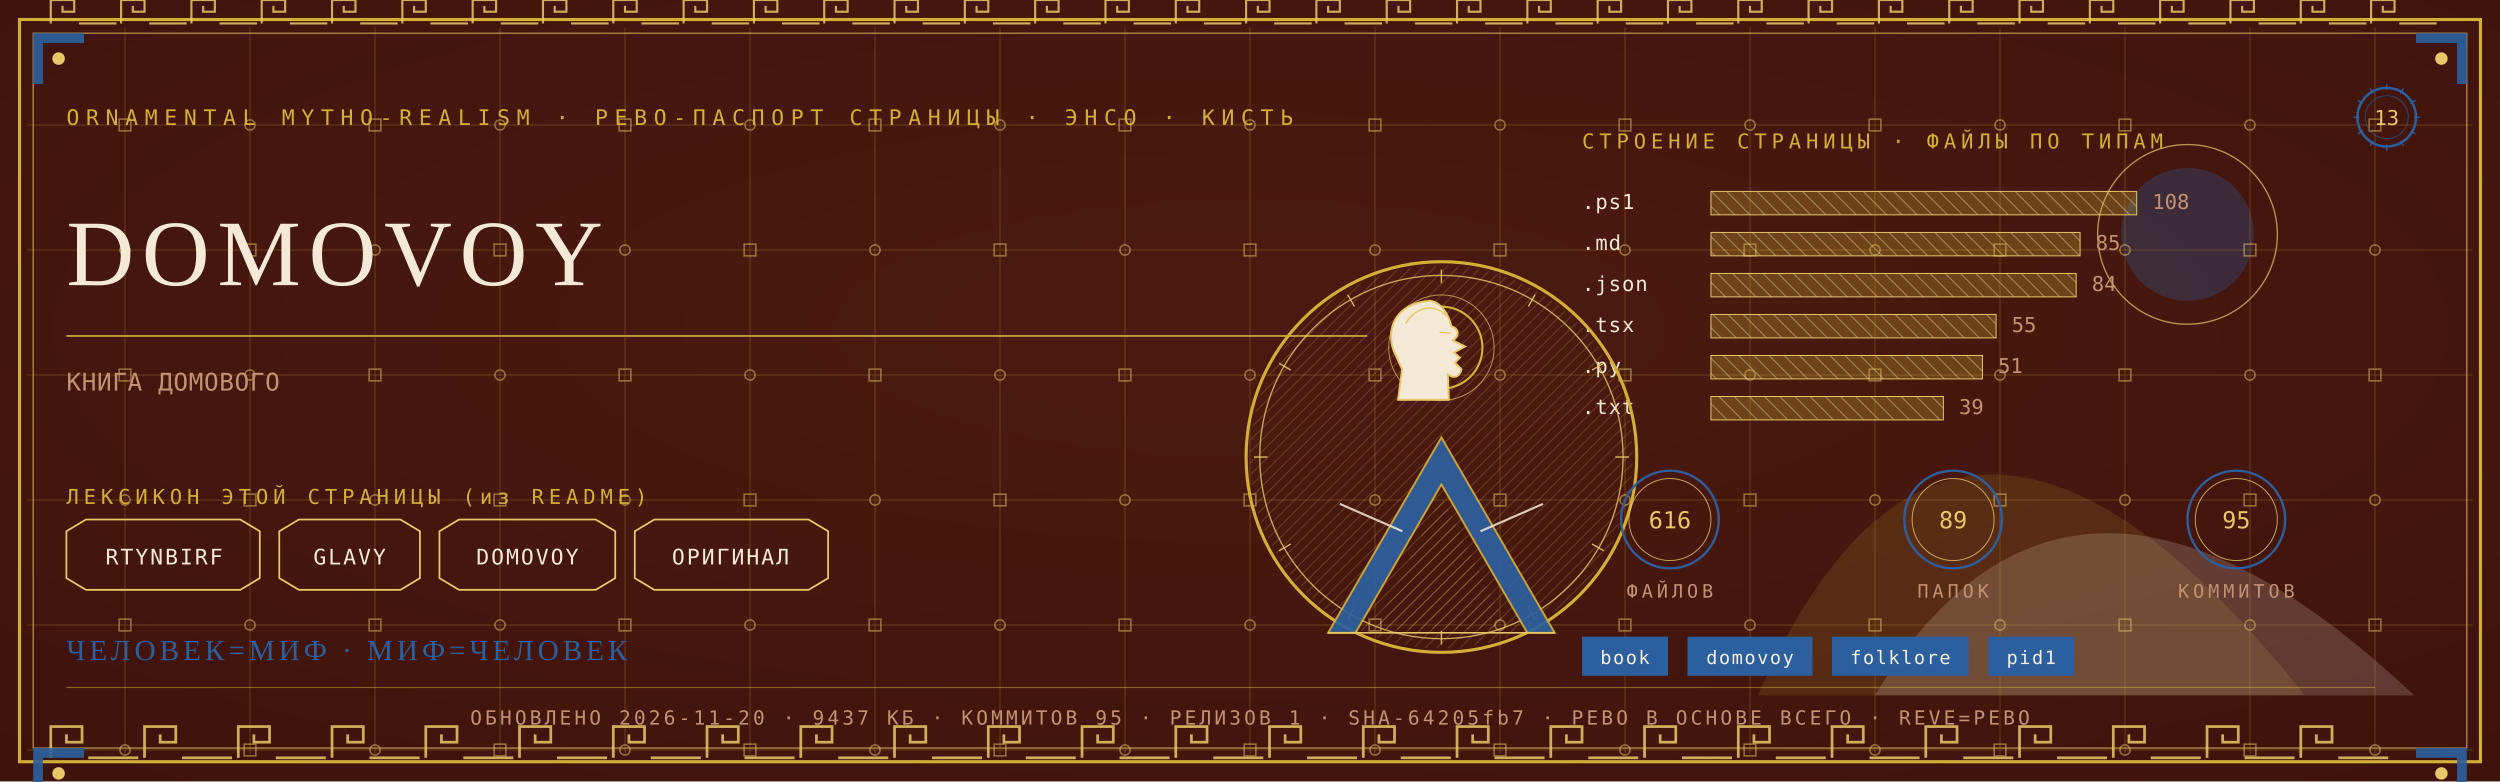
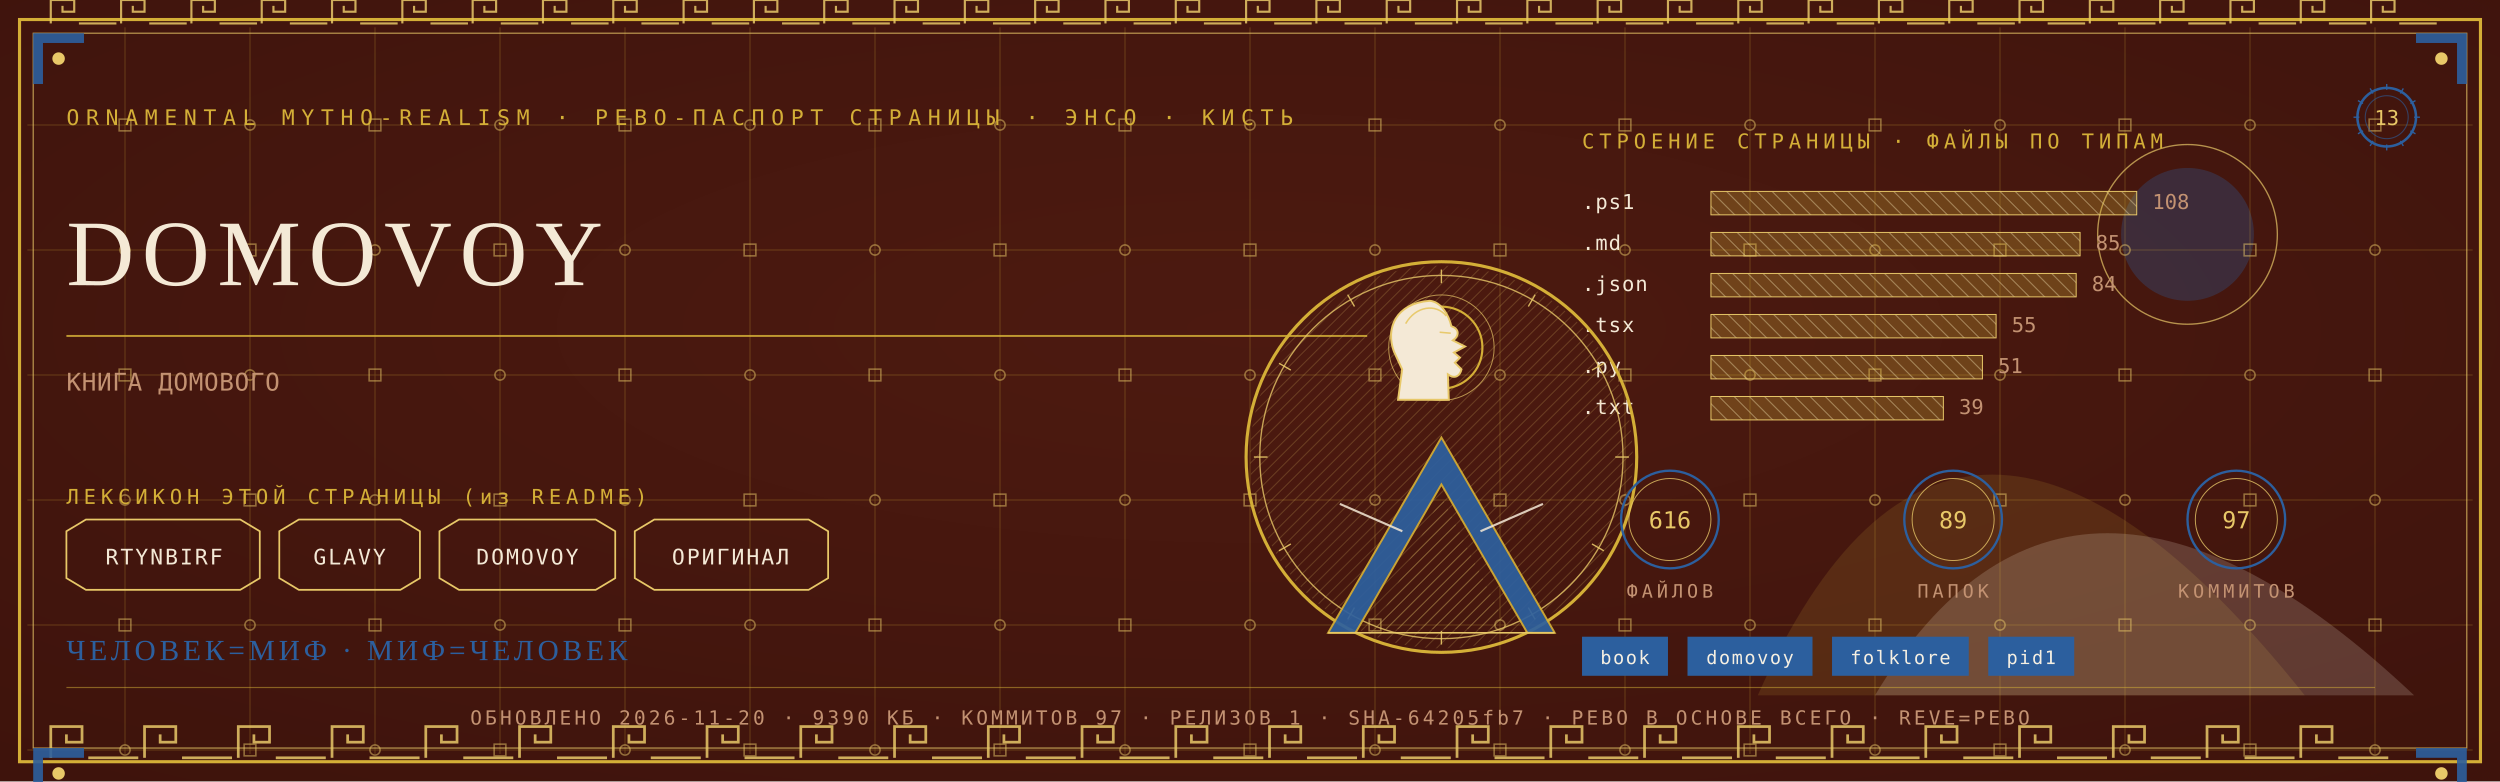
<svg xmlns="http://www.w3.org/2000/svg" viewBox="0 0 1280 400" width="1280" height="400">
  <defs>
    <radialGradient id="rp13" cx="0.5" cy="0.42" r="1.1">
      <stop offset="0" stop-color="#4E1A10" />
      <stop offset="1" stop-color="#38100A" />
    </radialGradient>
    <pattern id="hatchm" width="4.2" height="4.2" patternUnits="userSpaceOnUse" patternTransform="rotate(45)">
      <rect width="4.2" height="4.2" fill="none" />
      <line x1="0" y1="0" x2="0" y2="4.2" stroke="#E8C868" stroke-width="0.5" />
    </pattern>
    <pattern id="hatchv" width="5.5" height="5.5" patternUnits="userSpaceOnUse" patternTransform="rotate(-45)">
      <rect width="5.5" height="5.5" fill="none" />
      <line x1="0" y1="0" x2="0" y2="5.5" stroke="#F4E9D6" stroke-width="0.5" />
    </pattern>
  </defs>
  <rect width="1280" height="400" fill="#38100A" />
  <rect width="1280" height="400" fill="url(#rp13)" opacity="0.94" />
  <path d="M 900 356 Q 1000 130 1180 356 Z" fill="#D4AF37" opacity="0.14" />
  <path d="M 960 356 Q 1060 190 1236 356 Z" fill="#F4E9D6" opacity="0.18" />
  <circle cx="1120" cy="120" r="34" fill="#2C5F9E" opacity="0.30" />
  <circle cx="1120" cy="120" r="46" fill="none" stroke="#E8C868" stroke-width="0.7" opacity="0.7" />
  <g stroke="#D4AF37" stroke-width="0.45" opacity="0.30">
    <line x1="64" y1="14" x2="64" y2="386" />
    <line x1="128" y1="14" x2="128" y2="386" />
    <line x1="192" y1="14" x2="192" y2="386" />
    <line x1="256" y1="14" x2="256" y2="386" />
    <line x1="320" y1="14" x2="320" y2="386" />
    <line x1="384" y1="14" x2="384" y2="386" />
    <line x1="448" y1="14" x2="448" y2="386" />
    <line x1="512" y1="14" x2="512" y2="386" />
    <line x1="576" y1="14" x2="576" y2="386" />
    <line x1="640" y1="14" x2="640" y2="386" />
    <line x1="704" y1="14" x2="704" y2="386" />
    <line x1="768" y1="14" x2="768" y2="386" />
    <line x1="832" y1="14" x2="832" y2="386" />
    <line x1="896" y1="14" x2="896" y2="386" />
    <line x1="960" y1="14" x2="960" y2="386" />
    <line x1="1024" y1="14" x2="1024" y2="386" />
    <line x1="1088" y1="14" x2="1088" y2="386" />
    <line x1="1152" y1="14" x2="1152" y2="386" />
    <line x1="1216" y1="14" x2="1216" y2="386" />
    <line x1="14" y1="64" x2="1266" y2="64" />
    <line x1="14" y1="128" x2="1266" y2="128" />
    <line x1="14" y1="192" x2="1266" y2="192" />
    <line x1="14" y1="256" x2="1266" y2="256" />
    <line x1="14" y1="320" x2="1266" y2="320" />
    <line x1="14" y1="384" x2="1266" y2="384" />
  </g>
  <g fill="none" stroke="#E8C868" stroke-width="0.8" opacity="0.5">
    <rect x="61" y="61" width="6" height="6" />
    <circle cx="64" cy="128" r="2.6" />
    <rect x="61" y="189" width="6" height="6" />
    <circle cx="64" cy="256" r="2.6" />
    <rect x="61" y="317" width="6" height="6" />
    <circle cx="64" cy="384" r="2.6" />
    <circle cx="128" cy="64" r="2.6" />
    <rect x="125" y="125" width="6" height="6" />
    <circle cx="128" cy="192" r="2.6" />
    <rect x="125" y="253" width="6" height="6" />
    <circle cx="128" cy="320" r="2.6" />
    <rect x="125" y="381" width="6" height="6" />
    <rect x="189" y="61" width="6" height="6" />
    <circle cx="192" cy="128" r="2.6" />
    <rect x="189" y="189" width="6" height="6" />
    <circle cx="192" cy="256" r="2.6" />
    <rect x="189" y="317" width="6" height="6" />
    <circle cx="192" cy="384" r="2.6" />
    <circle cx="256" cy="64" r="2.6" />
    <rect x="253" y="125" width="6" height="6" />
    <circle cx="256" cy="192" r="2.6" />
    <rect x="253" y="253" width="6" height="6" />
    <circle cx="256" cy="320" r="2.6" />
    <rect x="253" y="381" width="6" height="6" />
    <rect x="317" y="61" width="6" height="6" />
    <circle cx="320" cy="128" r="2.6" />
    <rect x="317" y="189" width="6" height="6" />
    <circle cx="320" cy="256" r="2.6" />
    <rect x="317" y="317" width="6" height="6" />
    <circle cx="320" cy="384" r="2.6" />
    <circle cx="384" cy="64" r="2.6" />
    <rect x="381" y="125" width="6" height="6" />
    <circle cx="384" cy="192" r="2.6" />
    <rect x="381" y="253" width="6" height="6" />
    <circle cx="384" cy="320" r="2.6" />
    <rect x="381" y="381" width="6" height="6" />
    <rect x="445" y="61" width="6" height="6" />
    <circle cx="448" cy="128" r="2.6" />
    <rect x="445" y="189" width="6" height="6" />
    <circle cx="448" cy="256" r="2.6" />
    <rect x="445" y="317" width="6" height="6" />
    <circle cx="448" cy="384" r="2.6" />
    <circle cx="512" cy="64" r="2.6" />
    <rect x="509" y="125" width="6" height="6" />
    <circle cx="512" cy="192" r="2.6" />
    <rect x="509" y="253" width="6" height="6" />
    <circle cx="512" cy="320" r="2.6" />
    <rect x="509" y="381" width="6" height="6" />
    <rect x="573" y="61" width="6" height="6" />
    <circle cx="576" cy="128" r="2.6" />
    <rect x="573" y="189" width="6" height="6" />
    <circle cx="576" cy="256" r="2.6" />
    <rect x="573" y="317" width="6" height="6" />
    <circle cx="576" cy="384" r="2.6" />
    <circle cx="640" cy="64" r="2.6" />
    <rect x="637" y="125" width="6" height="6" />
    <circle cx="640" cy="192" r="2.6" />
    <rect x="637" y="253" width="6" height="6" />
    <circle cx="640" cy="320" r="2.6" />
    <rect x="637" y="381" width="6" height="6" />
    <rect x="701" y="61" width="6" height="6" />
    <circle cx="704" cy="128" r="2.6" />
    <rect x="701" y="189" width="6" height="6" />
    <circle cx="704" cy="256" r="2.6" />
    <rect x="701" y="317" width="6" height="6" />
    <circle cx="704" cy="384" r="2.6" />
    <circle cx="768" cy="64" r="2.6" />
    <rect x="765" y="125" width="6" height="6" />
    <circle cx="768" cy="192" r="2.6" />
    <rect x="765" y="253" width="6" height="6" />
    <circle cx="768" cy="320" r="2.6" />
    <rect x="765" y="381" width="6" height="6" />
    <rect x="829" y="61" width="6" height="6" />
    <circle cx="832" cy="128" r="2.6" />
    <rect x="829" y="189" width="6" height="6" />
    <circle cx="832" cy="256" r="2.6" />
    <rect x="829" y="317" width="6" height="6" />
    <circle cx="832" cy="384" r="2.6" />
    <circle cx="896" cy="64" r="2.6" />
    <rect x="893" y="125" width="6" height="6" />
    <circle cx="896" cy="192" r="2.6" />
    <rect x="893" y="253" width="6" height="6" />
    <circle cx="896" cy="320" r="2.6" />
    <rect x="893" y="381" width="6" height="6" />
    <rect x="957" y="61" width="6" height="6" />
    <circle cx="960" cy="128" r="2.6" />
    <rect x="957" y="189" width="6" height="6" />
    <circle cx="960" cy="256" r="2.6" />
    <rect x="957" y="317" width="6" height="6" />
    <circle cx="960" cy="384" r="2.6" />
    <circle cx="1024" cy="64" r="2.6" />
    <rect x="1021" y="125" width="6" height="6" />
    <circle cx="1024" cy="192" r="2.6" />
    <rect x="1021" y="253" width="6" height="6" />
    <circle cx="1024" cy="320" r="2.6" />
    <rect x="1021" y="381" width="6" height="6" />
    <rect x="1085" y="61" width="6" height="6" />
    <circle cx="1088" cy="128" r="2.6" />
    <rect x="1085" y="189" width="6" height="6" />
    <circle cx="1088" cy="256" r="2.6" />
    <rect x="1085" y="317" width="6" height="6" />
    <circle cx="1088" cy="384" r="2.6" />
    <circle cx="1152" cy="64" r="2.6" />
    <rect x="1149" y="125" width="6" height="6" />
    <circle cx="1152" cy="192" r="2.6" />
    <rect x="1149" y="253" width="6" height="6" />
    <circle cx="1152" cy="320" r="2.6" />
    <rect x="1149" y="381" width="6" height="6" />
    <rect x="1213" y="61" width="6" height="6" />
    <circle cx="1216" cy="128" r="2.6" />
    <rect x="1213" y="189" width="6" height="6" />
    <circle cx="1216" cy="256" r="2.6" />
    <rect x="1213" y="317" width="6" height="6" />
    <circle cx="1216" cy="384" r="2.6" />
  </g>
  <rect x="10" y="10" width="1260" height="380" fill="none" stroke="#D4AF37" stroke-width="1.6" />
  <rect x="17" y="17" width="1246" height="366" fill="none" stroke="#E8C868" stroke-width="0.6" opacity="0.75" />
  <g fill="none" stroke="#E8C868" stroke-width="1.4" opacity="0.85">
    <path d="M 26 388 L 26 372 L 42 372 L 42 380.0 L 34.0 380.0 L 34.0 376.0" />
    <line x1="45.2" y1="388" x2="70.8" y2="388" />
    <path d="M 74 388 L 74 372 L 90 372 L 90 380.0 L 82.0 380.0 L 82.0 376.0" />
    <line x1="93.2" y1="388" x2="118.8" y2="388" />
    <path d="M 122 388 L 122 372 L 138 372 L 138 380.0 L 130.0 380.0 L 130.0 376.0" />
    <line x1="141.2" y1="388" x2="166.8" y2="388" />
    <path d="M 170 388 L 170 372 L 186 372 L 186 380.0 L 178.0 380.0 L 178.0 376.0" />
    <line x1="189.2" y1="388" x2="214.8" y2="388" />
    <path d="M 218 388 L 218 372 L 234 372 L 234 380.0 L 226.0 380.0 L 226.0 376.0" />
    <line x1="237.2" y1="388" x2="262.8" y2="388" />
    <path d="M 266 388 L 266 372 L 282 372 L 282 380.0 L 274.0 380.0 L 274.0 376.0" />
    <line x1="285.2" y1="388" x2="310.8" y2="388" />
    <path d="M 314 388 L 314 372 L 330 372 L 330 380.0 L 322.0 380.0 L 322.0 376.0" />
    <line x1="333.2" y1="388" x2="358.8" y2="388" />
    <path d="M 362 388 L 362 372 L 378 372 L 378 380.0 L 370.0 380.0 L 370.0 376.0" />
    <line x1="381.2" y1="388" x2="406.8" y2="388" />
    <path d="M 410 388 L 410 372 L 426 372 L 426 380.0 L 418.0 380.0 L 418.0 376.0" />
    <line x1="429.2" y1="388" x2="454.8" y2="388" />
    <path d="M 458 388 L 458 372 L 474 372 L 474 380.0 L 466.0 380.0 L 466.0 376.0" />
    <line x1="477.2" y1="388" x2="502.8" y2="388" />
    <path d="M 506 388 L 506 372 L 522 372 L 522 380.0 L 514.0 380.0 L 514.0 376.0" />
    <line x1="525.2" y1="388" x2="550.8" y2="388" />
    <path d="M 554 388 L 554 372 L 570 372 L 570 380.0 L 562.0 380.0 L 562.0 376.0" />
    <line x1="573.2" y1="388" x2="598.8" y2="388" />
    <path d="M 602 388 L 602 372 L 618 372 L 618 380.0 L 610.0 380.0 L 610.0 376.0" />
    <line x1="621.2" y1="388" x2="646.8" y2="388" />
    <path d="M 650 388 L 650 372 L 666 372 L 666 380.0 L 658.0 380.0 L 658.0 376.0" />
    <line x1="669.2" y1="388" x2="694.8" y2="388" />
    <path d="M 698 388 L 698 372 L 714 372 L 714 380.0 L 706.0 380.0 L 706.0 376.0" />
    <line x1="717.2" y1="388" x2="742.8" y2="388" />
    <path d="M 746 388 L 746 372 L 762 372 L 762 380.0 L 754.0 380.0 L 754.0 376.0" />
    <line x1="765.2" y1="388" x2="790.8" y2="388" />
    <path d="M 794 388 L 794 372 L 810 372 L 810 380.0 L 802.0 380.0 L 802.0 376.0" />
    <line x1="813.2" y1="388" x2="838.8" y2="388" />
    <path d="M 842 388 L 842 372 L 858 372 L 858 380.0 L 850.0 380.0 L 850.0 376.0" />
    <line x1="861.2" y1="388" x2="886.8" y2="388" />
    <path d="M 890 388 L 890 372 L 906 372 L 906 380.0 L 898.0 380.0 L 898.0 376.0" />
    <line x1="909.2" y1="388" x2="934.8" y2="388" />
    <path d="M 938 388 L 938 372 L 954 372 L 954 380.0 L 946.0 380.0 L 946.0 376.0" />
    <line x1="957.2" y1="388" x2="982.8" y2="388" />
    <path d="M 986 388 L 986 372 L 1002 372 L 1002 380.0 L 994.0 380.0 L 994.0 376.0" />
    <line x1="1005.2" y1="388" x2="1030.8" y2="388" />
    <path d="M 1034 388 L 1034 372 L 1050 372 L 1050 380.0 L 1042.0 380.0 L 1042.0 376.0" />
    <line x1="1053.2" y1="388" x2="1078.8" y2="388" />
    <path d="M 1082 388 L 1082 372 L 1098 372 L 1098 380.0 L 1090.0 380.0 L 1090.0 376.0" />
    <line x1="1101.2" y1="388" x2="1126.8" y2="388" />
    <path d="M 1130 388 L 1130 372 L 1146 372 L 1146 380.0 L 1138.0 380.0 L 1138.0 376.0" />
    <line x1="1149.2" y1="388" x2="1174.8" y2="388" />
    <path d="M 1178 388 L 1178 372 L 1194 372 L 1194 380.0 L 1186.0 380.0 L 1186.0 376.0" />
    <line x1="1197.2" y1="388" x2="1222.8" y2="388" />
  </g>
  <g fill="none" stroke="#E8C868" stroke-width="1.1" opacity="0.85">
    <path d="M 26 12 L 26 0 L 38 0 L 38 6.0 L 32.0 6.0 L 32.0 3.0" />
    <line x1="40.4" y1="12" x2="59.6" y2="12" />
    <path d="M 62 12 L 62 0 L 74 0 L 74 6.0 L 68.0 6.0 L 68.0 3.0" />
    <line x1="76.4" y1="12" x2="95.6" y2="12" />
    <path d="M 98 12 L 98 0 L 110 0 L 110 6.0 L 104.0 6.0 L 104.0 3.0" />
    <line x1="112.4" y1="12" x2="131.6" y2="12" />
    <path d="M 134 12 L 134 0 L 146 0 L 146 6.0 L 140.0 6.0 L 140.0 3.0" />
    <line x1="148.4" y1="12" x2="167.6" y2="12" />
    <path d="M 170 12 L 170 0 L 182 0 L 182 6.0 L 176.0 6.0 L 176.0 3.0" />
    <line x1="184.4" y1="12" x2="203.6" y2="12" />
    <path d="M 206 12 L 206 0 L 218 0 L 218 6.0 L 212.0 6.0 L 212.0 3.0" />
    <line x1="220.4" y1="12" x2="239.6" y2="12" />
    <path d="M 242 12 L 242 0 L 254 0 L 254 6.0 L 248.0 6.0 L 248.0 3.0" />
    <line x1="256.4" y1="12" x2="275.6" y2="12" />
    <path d="M 278 12 L 278 0 L 290 0 L 290 6.0 L 284.0 6.0 L 284.0 3.0" />
    <line x1="292.4" y1="12" x2="311.6" y2="12" />
    <path d="M 314 12 L 314 0 L 326 0 L 326 6.0 L 320.0 6.0 L 320.0 3.0" />
    <line x1="328.4" y1="12" x2="347.6" y2="12" />
    <path d="M 350 12 L 350 0 L 362 0 L 362 6.0 L 356.0 6.0 L 356.0 3.0" />
    <line x1="364.4" y1="12" x2="383.6" y2="12" />
    <path d="M 386 12 L 386 0 L 398 0 L 398 6.0 L 392.0 6.0 L 392.0 3.0" />
    <line x1="400.4" y1="12" x2="419.6" y2="12" />
    <path d="M 422 12 L 422 0 L 434 0 L 434 6.0 L 428.0 6.0 L 428.0 3.0" />
    <line x1="436.4" y1="12" x2="455.6" y2="12" />
    <path d="M 458 12 L 458 0 L 470 0 L 470 6.0 L 464.0 6.0 L 464.0 3.0" />
    <line x1="472.4" y1="12" x2="491.6" y2="12" />
    <path d="M 494 12 L 494 0 L 506 0 L 506 6.0 L 500.0 6.0 L 500.0 3.0" />
    <line x1="508.4" y1="12" x2="527.6" y2="12" />
    <path d="M 530 12 L 530 0 L 542 0 L 542 6.0 L 536.0 6.0 L 536.0 3.0" />
    <line x1="544.4" y1="12" x2="563.6" y2="12" />
    <path d="M 566 12 L 566 0 L 578 0 L 578 6.0 L 572.0 6.0 L 572.0 3.0" />
    <line x1="580.4" y1="12" x2="599.6" y2="12" />
    <path d="M 602 12 L 602 0 L 614 0 L 614 6.0 L 608.0 6.0 L 608.0 3.0" />
    <line x1="616.4" y1="12" x2="635.6" y2="12" />
    <path d="M 638 12 L 638 0 L 650 0 L 650 6.0 L 644.0 6.0 L 644.0 3.0" />
    <line x1="652.4" y1="12" x2="671.6" y2="12" />
    <path d="M 674 12 L 674 0 L 686 0 L 686 6.0 L 680.0 6.0 L 680.0 3.0" />
    <line x1="688.4" y1="12" x2="707.6" y2="12" />
    <path d="M 710 12 L 710 0 L 722 0 L 722 6.0 L 716.0 6.0 L 716.0 3.0" />
    <line x1="724.4" y1="12" x2="743.6" y2="12" />
    <path d="M 746 12 L 746 0 L 758 0 L 758 6.0 L 752.0 6.0 L 752.0 3.0" />
    <line x1="760.4" y1="12" x2="779.6" y2="12" />
    <path d="M 782 12 L 782 0 L 794 0 L 794 6.0 L 788.0 6.0 L 788.0 3.0" />
    <line x1="796.4" y1="12" x2="815.6" y2="12" />
    <path d="M 818 12 L 818 0 L 830 0 L 830 6.0 L 824.0 6.0 L 824.0 3.0" />
    <line x1="832.4" y1="12" x2="851.6" y2="12" />
    <path d="M 854 12 L 854 0 L 866 0 L 866 6.0 L 860.0 6.0 L 860.0 3.0" />
    <line x1="868.4" y1="12" x2="887.6" y2="12" />
    <path d="M 890 12 L 890 0 L 902 0 L 902 6.0 L 896.0 6.0 L 896.0 3.0" />
    <line x1="904.4" y1="12" x2="923.6" y2="12" />
    <path d="M 926 12 L 926 0 L 938 0 L 938 6.0 L 932.0 6.0 L 932.0 3.0" />
    <line x1="940.4" y1="12" x2="959.6" y2="12" />
    <path d="M 962 12 L 962 0 L 974 0 L 974 6.0 L 968.0 6.0 L 968.0 3.0" />
    <line x1="976.4" y1="12" x2="995.6" y2="12" />
    <path d="M 998 12 L 998 0 L 1010 0 L 1010 6.0 L 1004.0 6.0 L 1004.0 3.0" />
    <line x1="1012.4" y1="12" x2="1031.6" y2="12" />
    <path d="M 1034 12 L 1034 0 L 1046 0 L 1046 6.0 L 1040.0 6.0 L 1040.0 3.0" />
    <line x1="1048.4" y1="12" x2="1067.6" y2="12" />
    <path d="M 1070 12 L 1070 0 L 1082 0 L 1082 6.0 L 1076.0 6.0 L 1076.0 3.0" />
    <line x1="1084.4" y1="12" x2="1103.6" y2="12" />
    <path d="M 1106 12 L 1106 0 L 1118 0 L 1118 6.0 L 1112.0 6.0 L 1112.0 3.0" />
    <line x1="1120.4" y1="12" x2="1139.6" y2="12" />
    <path d="M 1142 12 L 1142 0 L 1154 0 L 1154 6.0 L 1148.0 6.0 L 1148.0 3.0" />
    <line x1="1156.4" y1="12" x2="1175.6" y2="12" />
    <path d="M 1178 12 L 1178 0 L 1190 0 L 1190 6.0 L 1184.0 6.0 L 1184.0 3.0" />
    <line x1="1192.4" y1="12" x2="1211.6" y2="12" />
    <path d="M 1214 12 L 1214 0 L 1226 0 L 1226 6.0 L 1220.0 6.0 L 1220.0 3.0" />
    <line x1="1228.4" y1="12" x2="1247.6" y2="12" />
  </g>
  <g transform="translate(17,17) scale(1,1)">
    <path d="M 0 0 L 26 0 L 26 5 L 5 5 L 5 26 L 0 26 Z" fill="#2C5F9E" opacity="0.9" />
    <circle cx="13" cy="13" r="3.2" fill="#E8C868" />
  </g>
  <g transform="translate(1263,17) scale(-1,1)">
    <path d="M 0 0 L 26 0 L 26 5 L 5 5 L 5 26 L 0 26 Z" fill="#2C5F9E" opacity="0.9" />
    <circle cx="13" cy="13" r="3.2" fill="#E8C868" />
  </g>
  <g transform="translate(17,383) scale(1,1)">
    <path d="M 0 0 L 26 0 L 26 5 L 5 5 L 5 26 L 0 26 Z" fill="#2C5F9E" opacity="0.9" />
    <circle cx="13" cy="13" r="3.2" fill="#E8C868" />
  </g>
  <g transform="translate(1263,383) scale(-1,1)">
    <path d="M 0 0 L 26 0 L 26 5 L 5 5 L 5 26 L 0 26 Z" fill="#2C5F9E" opacity="0.9" />
    <circle cx="13" cy="13" r="3.2" fill="#E8C868" />
  </g>
  <text x="34" y="64" font-family="'Cascadia Mono', ui-monospace, Consolas, monospace" font-size="11" fill="#D4AF37" letter-spacing="3.4">ORNAMENTAL MYTHO-REALISM · РЕВО-ПАСПОРТ СТРАНИЦЫ · ЭНСО · КИСТЬ</text>
  <g transform="translate(1222,60)">
    <circle r="15" fill="none" stroke="#2C5F9E" stroke-width="1.3" />
    <circle r="11" fill="none" stroke="#2C5F9E" stroke-width="0.55" opacity="0.6" />
    <text y="4" text-anchor="middle" font-family="'Cascadia Mono', ui-monospace, Consolas, monospace" font-size="10.5" fill="#E8C868">13</text>
    <g stroke="#2C5F9E" stroke-width="0.7">
      <line x1="0" y1="-17" x2="0" y2="-14" transform="rotate(0)" />
      <line x1="0" y1="-17" x2="0" y2="-14" transform="rotate(30)" />
      <line x1="0" y1="-17" x2="0" y2="-14" transform="rotate(60)" />
      <line x1="0" y1="-17" x2="0" y2="-14" transform="rotate(90)" />
      <line x1="0" y1="-17" x2="0" y2="-14" transform="rotate(120)" />
      <line x1="0" y1="-17" x2="0" y2="-14" transform="rotate(150)" />
      <line x1="0" y1="-17" x2="0" y2="-14" transform="rotate(180)" />
      <line x1="0" y1="-17" x2="0" y2="-14" transform="rotate(210)" />
      <line x1="0" y1="-17" x2="0" y2="-14" transform="rotate(240)" />
      <line x1="0" y1="-17" x2="0" y2="-14" transform="rotate(270)" />
      <line x1="0" y1="-17" x2="0" y2="-14" transform="rotate(300)" />
      <line x1="0" y1="-17" x2="0" y2="-14" transform="rotate(330)" />
    </g>
  </g>
  <text x="34" y="146" font-family="Georgia, 'Times New Roman', serif" font-size="48.0" fill="#F4E9D6" letter-spacing="4">DOMOVOY</text>
  <line x1="34" y1="172" x2="700" y2="172" stroke="#D4AF37" stroke-width="1" opacity="0.85" />
  <text x="34" y="200" font-family="'Cascadia Mono', ui-monospace, Consolas, monospace" font-size="12.5" fill="#C39272" letter-spacing="0.3">КНИГА ДОМОВОГО</text>
  <text x="34" y="258" font-family="'Cascadia Mono', ui-monospace, Consolas, monospace" font-size="10.5" fill="#D4AF37" letter-spacing="2.5">ЛЕКСИКОН ЭТОЙ СТРАНИЦЫ (из README)</text>
  <path d="M 34 272 L 44 266 L 123 266 L 133 272 L 133 296 L 123 302 L 44 302 L 34 296 Z" fill="none" stroke="#E8C868" stroke-width="0.9" />
  <text x="84" y="289" text-anchor="middle" font-family="'Cascadia Mono', ui-monospace, Consolas, monospace" font-size="11" fill="#F4E9D6" letter-spacing="1">RTYNBIRF</text>
  <path d="M 143 272 L 153 266 L 205 266 L 215 272 L 215 296 L 205 302 L 153 302 L 143 296 Z" fill="none" stroke="#E8C868" stroke-width="0.9" />
  <text x="179" y="289" text-anchor="middle" font-family="'Cascadia Mono', ui-monospace, Consolas, monospace" font-size="11" fill="#F4E9D6" letter-spacing="1">GLAVY</text>
  <path d="M 225 272 L 235 266 L 305 266 L 315 272 L 315 296 L 305 302 L 235 302 L 225 296 Z" fill="none" stroke="#E8C868" stroke-width="0.9" />
  <text x="270" y="289" text-anchor="middle" font-family="'Cascadia Mono', ui-monospace, Consolas, monospace" font-size="11" fill="#F4E9D6" letter-spacing="1">DOMOVOY</text>
  <path d="M 325 272 L 335 266 L 414 266 L 424 272 L 424 296 L 414 302 L 335 302 L 325 296 Z" fill="none" stroke="#E8C868" stroke-width="0.9" />
  <text x="374" y="289" text-anchor="middle" font-family="'Cascadia Mono', ui-monospace, Consolas, monospace" font-size="11" fill="#F4E9D6" letter-spacing="1">ОРИГИНАЛ</text>
  <text x="810" y="76" font-family="'Cascadia Mono', ui-monospace, Consolas, monospace" font-size="10.5" fill="#D4AF37" letter-spacing="2.5">СТРОЕНИЕ СТРАНИЦЫ · ФАЙЛЫ ПО ТИПАМ</text>
  <text x="810" y="107" font-family="'Cascadia Mono', ui-monospace, Consolas, monospace" font-size="10.5" fill="#F4E9D6" letter-spacing="0.5">.ps1</text>
  <rect x="876" y="98" width="218" height="12" fill="url(#hatchv)" opacity="0.9" />
  <rect x="876" y="98" width="218" height="12" fill="#D4AF37" opacity="0.28" />
  <rect x="876" y="98" width="218" height="12" fill="none" stroke="#E8C868" stroke-width="0.5" />
  <text x="1102" y="107" font-family="'Cascadia Mono', ui-monospace, Consolas, monospace" font-size="10.5" fill="#C39272">108</text>
  <text x="810" y="128" font-family="'Cascadia Mono', ui-monospace, Consolas, monospace" font-size="10.5" fill="#F4E9D6" letter-spacing="0.5">.md</text>
  <rect x="876" y="119" width="189" height="12" fill="url(#hatchv)" opacity="0.9" />
  <rect x="876" y="119" width="189" height="12" fill="#D4AF37" opacity="0.28" />
  <rect x="876" y="119" width="189" height="12" fill="none" stroke="#E8C868" stroke-width="0.5" />
  <text x="1073" y="128" font-family="'Cascadia Mono', ui-monospace, Consolas, monospace" font-size="10.5" fill="#C39272">85</text>
  <text x="810" y="149" font-family="'Cascadia Mono', ui-monospace, Consolas, monospace" font-size="10.5" fill="#F4E9D6" letter-spacing="0.5">.json</text>
  <rect x="876" y="140" width="187" height="12" fill="url(#hatchv)" opacity="0.9" />
  <rect x="876" y="140" width="187" height="12" fill="#D4AF37" opacity="0.28" />
  <rect x="876" y="140" width="187" height="12" fill="none" stroke="#E8C868" stroke-width="0.5" />
  <text x="1071" y="149" font-family="'Cascadia Mono', ui-monospace, Consolas, monospace" font-size="10.5" fill="#C39272">84</text>
  <text x="810" y="170" font-family="'Cascadia Mono', ui-monospace, Consolas, monospace" font-size="10.5" fill="#F4E9D6" letter-spacing="0.5">.tsx</text>
  <rect x="876" y="161" width="146" height="12" fill="url(#hatchv)" opacity="0.9" />
  <rect x="876" y="161" width="146" height="12" fill="#D4AF37" opacity="0.28" />
  <rect x="876" y="161" width="146" height="12" fill="none" stroke="#E8C868" stroke-width="0.5" />
  <text x="1030" y="170" font-family="'Cascadia Mono', ui-monospace, Consolas, monospace" font-size="10.5" fill="#C39272">55</text>
  <text x="810" y="191" font-family="'Cascadia Mono', ui-monospace, Consolas, monospace" font-size="10.5" fill="#F4E9D6" letter-spacing="0.5">.py</text>
  <rect x="876" y="182" width="139" height="12" fill="url(#hatchv)" opacity="0.9" />
  <rect x="876" y="182" width="139" height="12" fill="#D4AF37" opacity="0.28" />
  <rect x="876" y="182" width="139" height="12" fill="none" stroke="#E8C868" stroke-width="0.5" />
  <text x="1023" y="191" font-family="'Cascadia Mono', ui-monospace, Consolas, monospace" font-size="10.5" fill="#C39272">51</text>
  <text x="810" y="212" font-family="'Cascadia Mono', ui-monospace, Consolas, monospace" font-size="10.5" fill="#F4E9D6" letter-spacing="0.5">.txt</text>
  <rect x="876" y="203" width="119" height="12" fill="url(#hatchv)" opacity="0.9" />
  <rect x="876" y="203" width="119" height="12" fill="#D4AF37" opacity="0.28" />
  <rect x="876" y="203" width="119" height="12" fill="none" stroke="#E8C868" stroke-width="0.5" />
  <text x="1003" y="212" font-family="'Cascadia Mono', ui-monospace, Consolas, monospace" font-size="10.5" fill="#C39272">39</text>
  <g transform="translate(738,234)">
    <circle r="100" fill="none" stroke="#D4AF37" stroke-width="1.6" />
    <circle r="93" fill="none" stroke="#E8C868" stroke-width="0.7" opacity="0.8" />
    <circle r="98" fill="url(#hatchm)" opacity="0.4" />
    <g stroke="#E8C868" stroke-width="0.7" opacity="0.9">
      <line x1="0" y1="-96" x2="0" y2="-89" transform="rotate(0)" />
      <line x1="0" y1="-96" x2="0" y2="-89" transform="rotate(30)" />
      <line x1="0" y1="-96" x2="0" y2="-89" transform="rotate(60)" />
      <line x1="0" y1="-96" x2="0" y2="-89" transform="rotate(90)" />
      <line x1="0" y1="-96" x2="0" y2="-89" transform="rotate(120)" />
      <line x1="0" y1="-96" x2="0" y2="-89" transform="rotate(150)" />
      <line x1="0" y1="-96" x2="0" y2="-89" transform="rotate(180)" />
      <line x1="0" y1="-96" x2="0" y2="-89" transform="rotate(210)" />
      <line x1="0" y1="-96" x2="0" y2="-89" transform="rotate(240)" />
      <line x1="0" y1="-96" x2="0" y2="-89" transform="rotate(270)" />
      <line x1="0" y1="-96" x2="0" y2="-89" transform="rotate(300)" />
      <line x1="0" y1="-96" x2="0" y2="-89" transform="rotate(330)" />
    </g>
    <circle cy="-56" r="21" fill="none" stroke="#D4AF37" stroke-width="1.1" />
    <circle cy="-56" r="27" fill="none" stroke="#E8C868" stroke-width="0.5" opacity="0.7" />
    <path d="M -6.0 -80.0 C -23.5 -78.7 -28.7 -65.7 -24.3 -54.0 L -20.1 -44.9 L -22.2 -29.3 L 3.8 -29.3 L 3.3 -42.3 C 6.9 -39.7 9.5 -41.5 10.3 -44.9 L 6.9 -48.3 L 9.5 -50.9 L 6.4 -53.5 L 12.1 -56.6 L 5.9 -59.7 C 9.5 -62.3 9.0 -65.7 5.1 -67.0 C 3.8 -72.7 -0.1 -79.5 -6.0 -80.0 Z" fill="#F4E9D6" stroke="#E8C868" stroke-width="1.0" />
    <g fill="none" stroke="#E8C868" stroke-width="0.8" opacity="0.95">
      <path d="M -18.3 -68.3 C -13.1 -77.4 -2.7 -78.7 2.5 -72.2" />
      <path d="M -0.9 -63.9 L 4.8 -63.4" />
    </g>
    <path d="M -58.0 90.0 L 0 -10.0 L 58.0 90.0 L 44.0 90.0 L 0 14.0 L -44.0 90.0 Z" fill="#2C5F9E" opacity="0.92" stroke="#D4AF37" stroke-width="1.0" />
    <path d="M -34.0 88.0 L 0 20.0 L 34.0 88.0" fill="url(#hatchm)" opacity="0.5" stroke="none" />
    <path d="M -58.0 90.0 L 58.0 90.0" fill="none" stroke="#E8C868" stroke-width="0.8" />
    <path d="M -52.0 24.0 L -20.0 38.0" fill="none" stroke="#F4E9D6" stroke-width="1.1" opacity="0.85" />
    <path d="M 52.0 24.0 L 20.0 38.0" fill="none" stroke="#F4E9D6" stroke-width="1.1" opacity="0.85" />
  </g>
  <g transform="translate(855,266)">
    <circle r="25" fill="none" stroke="#2C5F9E" stroke-width="1.2" />
    <circle r="21" fill="none" stroke="#E8C868" stroke-width="0.5" opacity="0.8" />
    <text y="4.5" text-anchor="middle" font-family="'Cascadia Mono', ui-monospace, Consolas, monospace" font-size="12" fill="#E8C868">616</text>
    <text y="40" text-anchor="middle" font-family="'Cascadia Mono', ui-monospace, Consolas, monospace" font-size="9.5" fill="#C39272" letter-spacing="2">ФАЙЛОВ</text>
  </g>
  <g transform="translate(1000,266)">
    <circle r="25" fill="none" stroke="#2C5F9E" stroke-width="1.2" />
    <circle r="21" fill="none" stroke="#E8C868" stroke-width="0.5" opacity="0.8" />
    <text y="4.5" text-anchor="middle" font-family="'Cascadia Mono', ui-monospace, Consolas, monospace" font-size="12" fill="#E8C868">89</text>
    <text y="40" text-anchor="middle" font-family="'Cascadia Mono', ui-monospace, Consolas, monospace" font-size="9.5" fill="#C39272" letter-spacing="2">ПАПОК</text>
  </g>
  <g transform="translate(1145,266)">
    <circle r="25" fill="none" stroke="#2C5F9E" stroke-width="1.2" />
    <circle r="21" fill="none" stroke="#E8C868" stroke-width="0.5" opacity="0.8" />
-     <text y="4.5" text-anchor="middle" font-family="'Cascadia Mono', ui-monospace, Consolas, monospace" font-size="12" fill="#E8C868">95</text>
+     <text y="4.5" text-anchor="middle" font-family="'Cascadia Mono', ui-monospace, Consolas, monospace" font-size="12" fill="#E8C868">97</text>
    <text y="40" text-anchor="middle" font-family="'Cascadia Mono', ui-monospace, Consolas, monospace" font-size="9.5" fill="#C39272" letter-spacing="2">КОММИТОВ</text>
  </g>
  <rect x="810" y="326" rx="0" width="44" height="20" fill="#2C5F9E" />
  <text x="832" y="340" text-anchor="middle" font-family="'Cascadia Mono', ui-monospace, Consolas, monospace" font-size="9.5" fill="#F5EFE2" letter-spacing="0.8">book</text>
  <rect x="864" y="326" rx="0" width="64" height="20" fill="#2C5F9E" />
  <text x="896" y="340" text-anchor="middle" font-family="'Cascadia Mono', ui-monospace, Consolas, monospace" font-size="9.5" fill="#F5EFE2" letter-spacing="0.8">domovoy</text>
  <rect x="938" y="326" rx="0" width="70" height="20" fill="#2C5F9E" />
  <text x="973" y="340" text-anchor="middle" font-family="'Cascadia Mono', ui-monospace, Consolas, monospace" font-size="9.5" fill="#F5EFE2" letter-spacing="0.8">folklore</text>
  <rect x="1018" y="326" rx="0" width="44" height="20" fill="#2C5F9E" />
  <text x="1040" y="340" text-anchor="middle" font-family="'Cascadia Mono', ui-monospace, Consolas, monospace" font-size="9.5" fill="#F5EFE2" letter-spacing="0.8">pid1</text>
  <text x="34" y="338" font-family="Georgia, 'Times New Roman', serif" font-size="15" fill="#2C5F9E" letter-spacing="2">ЧЕЛОВЕК=МИФ · МИФ=ЧЕЛОВЕК</text>
  <line x1="34" y1="352" x2="1216" y2="352" stroke="#D4AF37" stroke-width="0.6" opacity="0.5" />
-   <text x="640" y="371" text-anchor="middle" font-family="'Cascadia Mono', ui-monospace, Consolas, monospace" font-size="10" fill="#C39272" letter-spacing="1.6">ОБНОВЛЕНО 2026-11-20 · 9437 КБ · КОММИТОВ 95 · РЕЛИЗОВ 1 · SHA-64205fb7 · РЕВО В ОСНОВЕ ВСЕГО · REVE=РЕВО</text>
+   <text x="640" y="371" text-anchor="middle" font-family="'Cascadia Mono', ui-monospace, Consolas, monospace" font-size="10" fill="#C39272" letter-spacing="1.6">ОБНОВЛЕНО 2026-11-20 · 9390 КБ · КОММИТОВ 97 · РЕЛИЗОВ 1 · SHA-64205fb7 · РЕВО В ОСНОВЕ ВСЕГО · REVE=РЕВО</text>
</svg>
